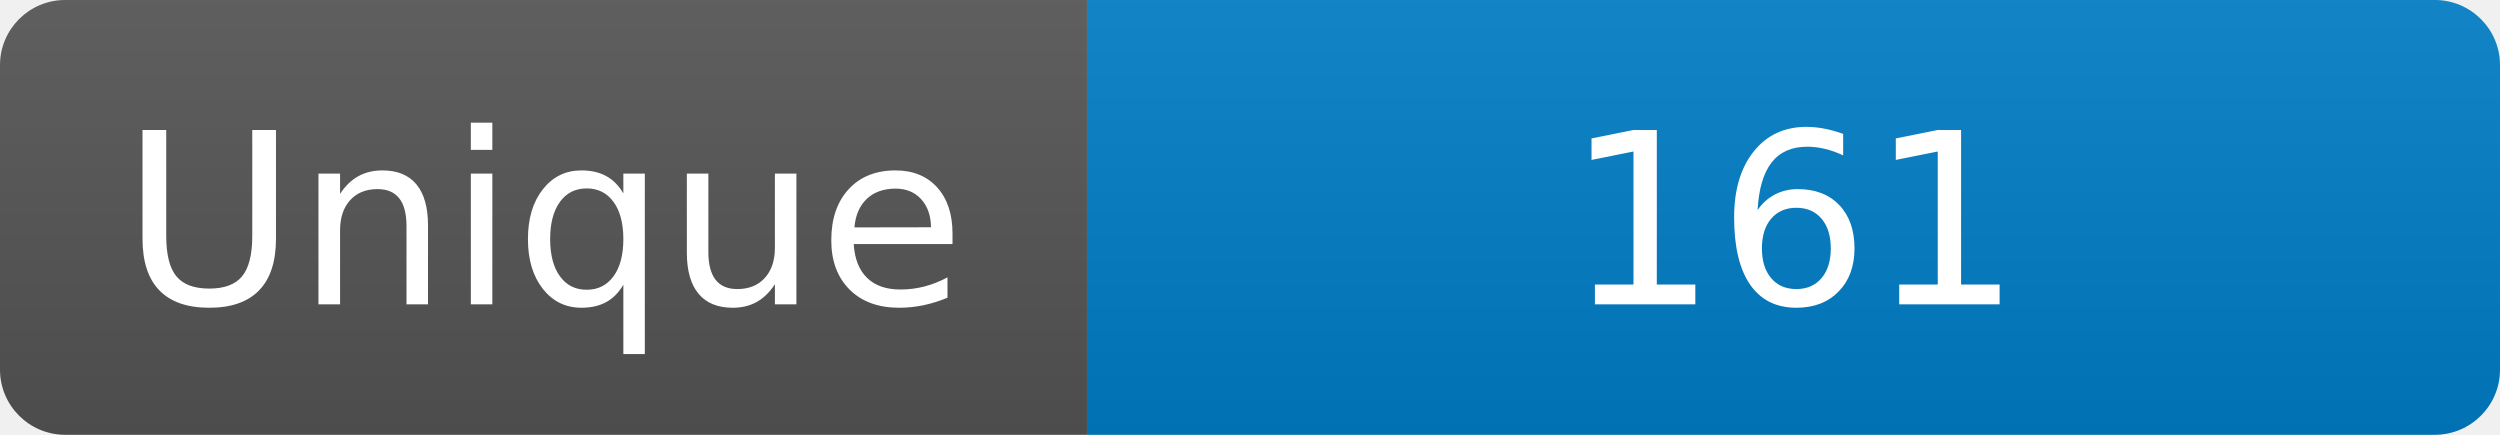
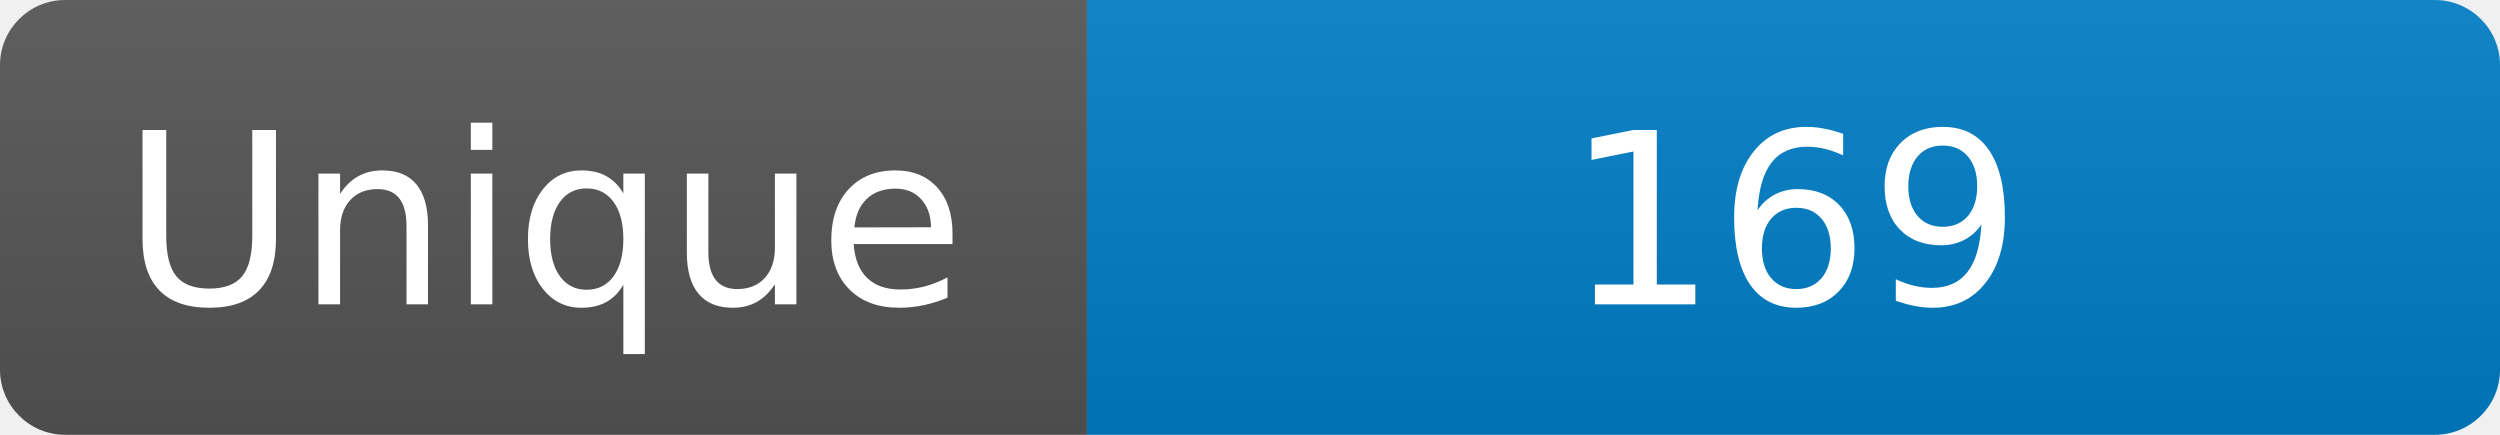
<svg xmlns="http://www.w3.org/2000/svg" width="115" height="20" role="img" aria-label="Maintained?: yes">
  <linearGradient id="s" x2="0" y2="100%">
    <stop offset="0" stop-color="#bbb" stop-opacity=".1" />
    <stop offset="1" stop-opacity=".1" />
  </linearGradient>
  <clipPath id="r">
    <rect width="115" height="20" rx="3" fill="#fff" />
  </clipPath>
  <g clip-path="url(#r)">
    <rect width="50" height="20" fill="#555" />
    <rect x="50" width="160" height="20" fill="#007ec6" />
    <rect width="115" height="20" fill="url(#s)" />
  </g>
  <g fill="#fff" text-anchor="middle" font-family="Verdana,Geneva,DejaVu Sans,sans-serif" font-size="110">
    <text x="250" y="140" transform="scale(.1)" fill="#fff">Unique</text>
-     <text x="825" y="140" transform="scale(.1)" fill="#fff">161</text>
+     <text x="825" y="140" transform="scale(.1)" fill="#fff">169</text>
  </g>
</svg>
